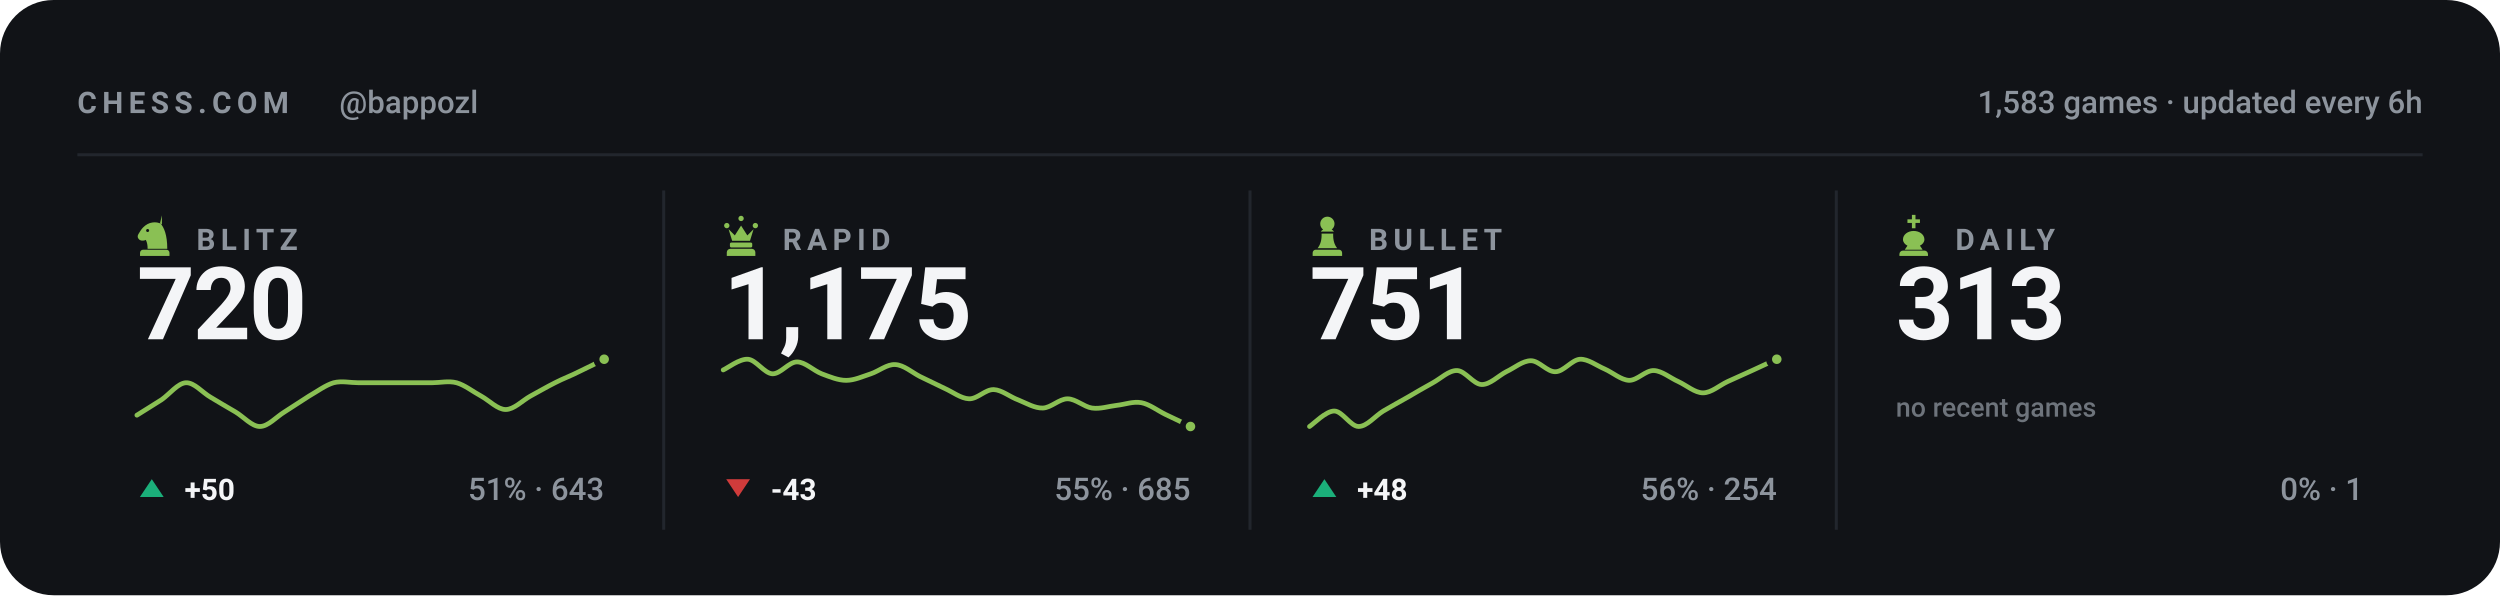
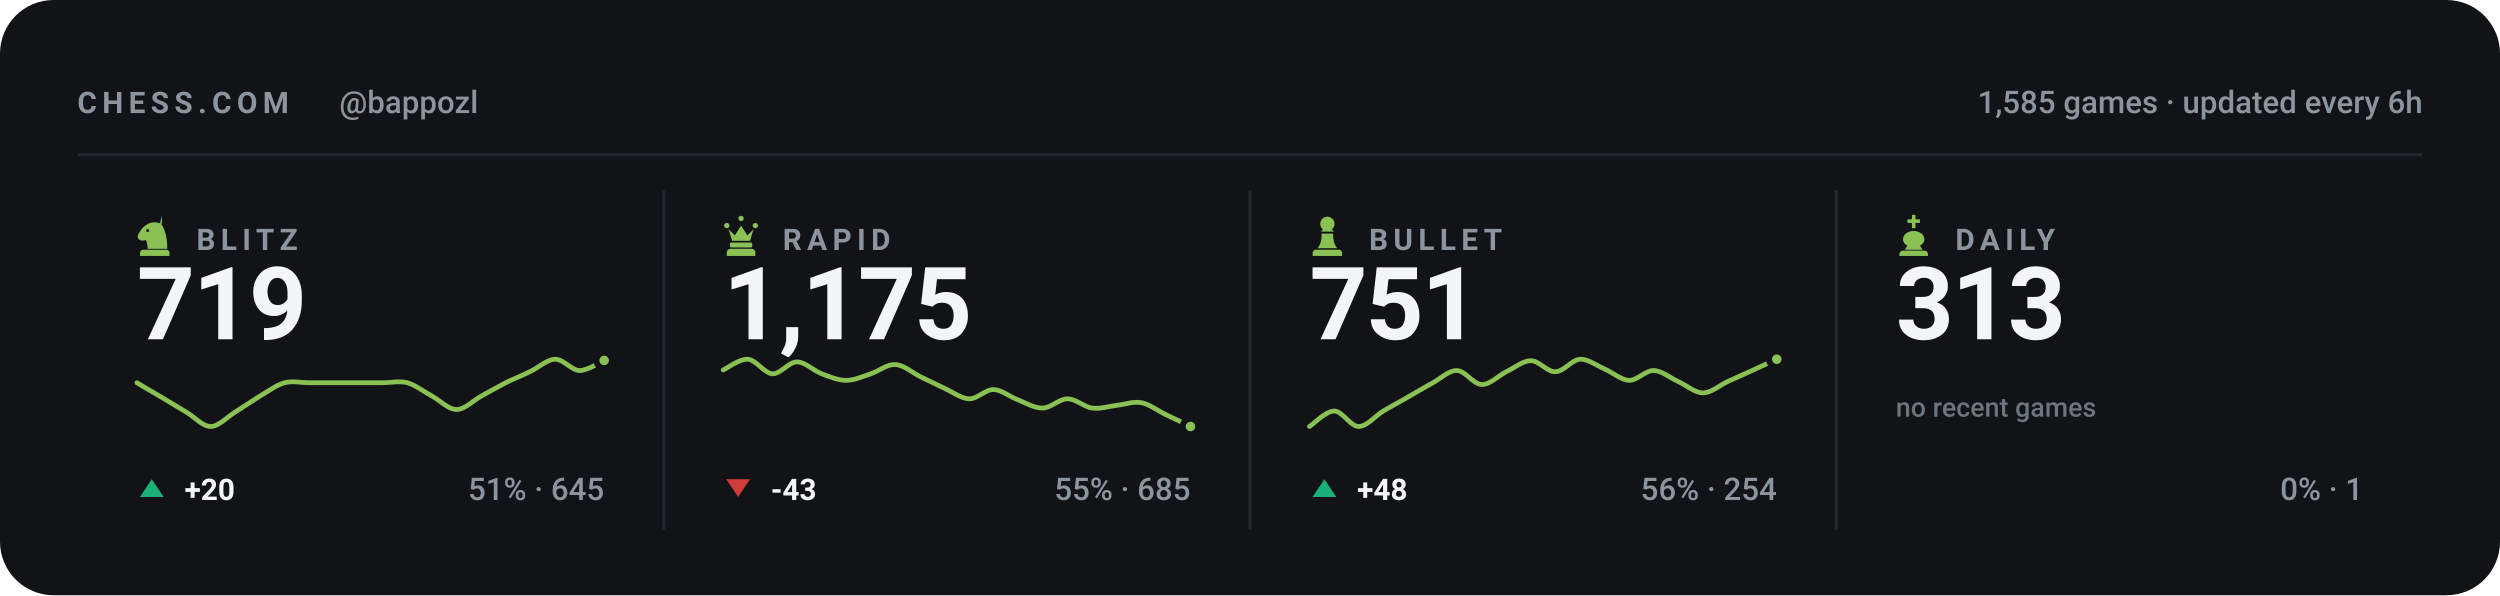
<svg xmlns="http://www.w3.org/2000/svg" viewBox="0 0 840 200" width="840" height="200" role="img" aria-label="Chess.com stats for bappozl across blitz, rapid, bullet and daily">
  <style>svg{font-family:-apple-system,BlinkMacSystemFont,'Segoe UI',Roboto,'Helvetica Neue',Arial,sans-serif}text{fill:#f4f5f7;white-space:pre}.bg{fill:#111317}.acc{fill:#8ac054}.win{fill:#1baf7a}.draw{fill:#8b8f96}.loss{fill:#d03b3b}.lbl{font-size:10px;font-weight:600;letter-spacing:.18em;fill:#8d949d}.cap{font-size:10.5px;font-weight:500;fill:#8d949d}.num{font-family:-apple-system,BlinkMacSystemFont,'Segoe UI',Roboto,'Helvetica Neue',Arial,sans-serif;font-weight:700;letter-spacing:-.02em}.tick{font-size:9px;font-weight:500;fill:#8d949d;opacity:.75}.dl{font-size:10px;font-weight:600}.rule{stroke:#22262d;stroke-width:1;fill:none}.grid{stroke:#22262d;stroke-width:1;fill:none;opacity:.7}.ln{fill:none;stroke:#8ac054;stroke-width:2;stroke-linecap:round;stroke-linejoin:round}.ring{stroke:#111317;stroke-width:2}.hollow{fill:none;stroke-width:1.5}.sq{fill:#f4f5f7;opacity:.035}</style>
  <rect class="bg" width="840" height="200" rx="18" />
  <text class="lbl" x="26" y="38">CHESS.COM</text>
  <text class="cap" x="114" y="38">@bappozl</text>
-   <text class="cap" x="814" y="38" text-anchor="end">1,583 games · updated every 6h</text>
+   <text class="cap" x="814" y="38" text-anchor="end">1,585 games · updated every 6h</text>
  <line class="rule" x1="26" y1="52" x2="814" y2="52" />
  <g class="acc" transform="translate(44.5,71.6) scale(0.15)">
    <path fill-rule="evenodd" d="M66 5l-4 17c9 10 16 27 16 58H34c0-8-1-14-4-20-6 3-13 2-16-2-3-3-3-8 0-12 3-5 6-10 10-14 6-6 13-10 21-11 7-1 14 0 21 4zM37.4 39a3.4 3.4 0 1 0-6.8 0 3.4 3.4 0 1 0 6.8 0zM24 82h52c3.9 0 7 3.1 7 7v7H17v-7c0-3.9 3.1-7 7-7z" />
  </g>
  <text class="lbl" x="66" y="84">BLITZ</text>
-   <text class="num" x="46" y="114" style="font-size:34px">720</text>
-   <path class="ln" style="stroke-width:1.6" d="M46.0 139.5C47.4 138.6 51.5 136.1 54.3 134.3C57.0 132.4 59.8 128.7 62.5 128.6C65.3 128.5 68.0 131.9 70.8 133.5C73.5 135.1 76.3 136.8 79.1 138.4C81.8 140.0 84.6 143.3 87.3 143.3C90.1 143.3 92.8 140.1 95.6 138.4C98.3 136.7 101.1 134.8 103.8 133.1C106.6 131.5 109.4 129.4 112.1 128.6C114.9 127.9 117.6 128.6 120.4 128.6C123.1 128.6 125.9 128.6 128.6 128.6C131.4 128.6 134.1 128.6 136.9 128.6C139.6 128.6 142.4 128.6 145.2 128.6C147.9 128.6 150.7 127.9 153.4 128.6C156.2 129.4 158.9 131.6 161.7 133.1C164.4 134.6 167.2 137.6 169.9 137.6C172.7 137.6 175.5 134.6 178.2 133.1C181.0 131.6 183.7 130.0 186.5 128.6C189.2 127.2 192.0 126.2 194.7 124.8C197.5 123.5 201.6 121.4 203.0 120.7" />
-   <circle class="acc ring" cx="203.0" cy="120.7" r="2.6" />
+   <text class="num" x="46" y="114" style="font-size:34px">719</text>
+   <path class="ln" style="stroke-width:1.6" d="M46.0 128.6C47.4 129.4 51.5 131.9 54.3 133.5C57.0 135.1 59.8 136.8 62.5 138.4C65.3 140.0 68.0 143.3 70.8 143.3C73.5 143.3 76.3 140.1 79.1 138.4C81.8 136.7 84.6 134.8 87.3 133.1C90.1 131.5 92.8 129.4 95.6 128.6C98.3 127.9 101.1 128.6 103.8 128.6C106.6 128.6 109.4 128.6 112.1 128.6C114.9 128.6 117.6 128.6 120.4 128.6C123.1 128.6 125.9 128.6 128.6 128.6C131.4 128.6 134.1 127.9 136.9 128.6C139.6 129.4 142.4 131.6 145.2 133.1C147.9 134.6 150.7 137.6 153.4 137.6C156.2 137.6 158.9 134.6 161.7 133.1C164.4 131.6 167.2 130.0 169.9 128.6C172.7 127.2 175.5 126.2 178.2 124.8C181.0 123.5 183.7 120.8 186.5 120.7C189.2 120.6 192.0 124.4 194.7 124.5C197.5 124.5 201.6 121.7 203.0 121.1" />
+   <circle class="acc ring" cx="203.0" cy="121.1" r="2.6" />
  <path fill="#1baf7a" d="M51 161L55 167H47Z" />
-   <text class="dl" x="62" y="168" fill="#1baf7a">+50</text>
-   <text class="cap" x="203" y="168" text-anchor="end">51% · 643</text>
+   <text class="dl" x="62" y="168" fill="#1baf7a">+20</text>
+   <text class="cap" x="203" y="168" text-anchor="end">51% · 645</text>
  <line class="rule" x1="223.0" y1="64" x2="223.0" y2="178" />
  <g class="acc" transform="translate(241.5,71.6) scale(0.15)">
    <path d="M18 22a6 6 0 1 1 0 12 6 6 0 0 1 0-12zm64 0a6 6 0 1 1 0 12 6 6 0 0 1 0-12zM50 6a6 6 0 1 1 0 12 6 6 0 0 1 0-12zM22 36l8 26h40l8-26-14 14-14-22-14 22zM28 66h44c1.6 0 3 1.3 3 3v5c0 1.6-1.4 3-3 3H28c-1.6 0-3-1.4-3-3v-5c0-1.7 1.4-3 3-3zM26 80h48c4.4 0 8 3.6 8 8v8H18v-8c0-4.4 3.6-8 8-8z" />
  </g>
  <text class="lbl" x="263" y="84">RAPID</text>
  <text class="num" x="243" y="114" style="font-size:34px">1,175</text>
  <path class="ln" style="stroke-width:1.6" d="M243.0 124.3C244.4 123.7 248.5 120.5 251.3 120.7C254.0 120.9 256.8 125.4 259.5 125.6C262.3 125.7 265.0 121.6 267.8 121.6C270.5 121.6 273.3 124.5 276.1 125.6C278.8 126.6 281.6 127.8 284.3 127.8C287.1 127.8 289.8 126.5 292.6 125.6C295.3 124.7 298.1 122.3 300.8 122.5C303.6 122.6 306.4 125.1 309.1 126.5C311.9 127.8 314.6 129.2 317.4 130.5C320.1 131.7 322.9 133.9 325.6 134.0C328.4 134.1 331.1 130.8 333.9 130.9C336.6 131.0 339.4 133.4 342.2 134.4C344.9 135.5 347.7 137.2 350.4 137.1C353.2 137.0 355.9 134.0 358.7 134.0C361.4 134.0 364.2 136.7 366.9 137.1C369.7 137.5 372.5 136.5 375.2 136.2C378.0 135.9 380.7 134.8 383.5 135.3C386.2 135.8 389.0 138.0 391.7 139.3C394.5 140.6 398.6 142.6 400.0 143.3" />
  <circle class="acc ring" cx="400.0" cy="143.3" r="2.6" />
  <path fill="#d03b3b" d="M248 167L252 161H244Z" />
  <text class="dl" x="259" y="168" fill="#d03b3b">-43</text>
  <text class="cap" x="400" y="168" text-anchor="end">55% · 685</text>
  <line class="rule" x1="420.0" y1="64" x2="420.0" y2="178" />
  <g class="acc" transform="translate(438.5,71.6) scale(0.15)">
    <path d="M50 8c-8.8 0-16 7.2-16 16 0 5.2 2.5 9.9 6.4 12.8-2.1 1.2-3.9 2.8-5.3 4.7h29.8c-1.4-1.9-3.2-3.5-5.3-4.7C63.5 33.9 66 29.2 66 24c0-8.8-7.2-16-16-16zM37 46c.6 13.6-2.4 24.5-9 32.7h44c-6.6-8.2-9.6-19.1-9-32.7H37zM24 82h52c3.9 0 7 3.1 7 7v7H17v-7c0-3.9 3.1-7 7-7z" />
  </g>
  <text class="lbl" x="460" y="84">BULLET</text>
  <text class="num" x="440" y="114" style="font-size:34px">751</text>
  <path class="ln" style="stroke-width:1.6" d="M440.0 143.3C441.4 142.4 445.5 138.1 448.3 138.1C451.0 138.1 453.8 143.3 456.5 143.3C459.3 143.3 462.0 139.8 464.8 138.1C467.5 136.5 470.3 135.0 473.1 133.4C475.8 131.8 478.6 130.2 481.3 128.7C484.1 127.2 486.8 124.4 489.6 124.5C492.3 124.6 495.1 129.1 497.8 129.2C500.6 129.3 503.4 126.3 506.1 124.9C508.9 123.6 511.6 121.2 514.4 121.2C517.1 121.2 519.9 125.0 522.6 124.9C525.4 124.9 528.1 120.9 530.9 120.7C533.6 120.6 536.4 122.8 539.2 124.0C541.9 125.2 544.7 127.7 547.4 127.8C550.2 127.8 552.9 124.4 555.7 124.5C558.4 124.6 561.2 127.0 563.9 128.2C566.7 129.5 569.5 132.0 572.2 132.0C575.0 132.0 577.7 129.5 580.5 128.2C583.2 127.0 586.0 125.7 588.7 124.5C591.5 123.2 595.6 121.3 597.0 120.7" />
  <circle class="acc ring" cx="597.0" cy="120.7" r="2.6" />
  <path fill="#1baf7a" d="M445 161L449 167H441Z" />
  <text class="dl" x="456" y="168" fill="#1baf7a">+48</text>
  <text class="cap" x="597" y="168" text-anchor="end">56% · 254</text>
  <line class="rule" x1="617.0" y1="64" x2="617.0" y2="178" />
  <g class="acc" transform="translate(635.5,71.6) scale(0.15)">
    <path d="M46 4h8v10h10v8H54v12h-8V22H36v-8h10V4zM50 40c-13 0-24 8-24 19 0 6 4 11 10 14l-6 9h40l-6-9c6-3 10-8 10-14 0-11-11-19-24-19zM26 84h48c4.4 0 8 3.6 8 8v4H18v-4c0-4.4 3.6-8 8-8z" />
  </g>
  <text class="lbl" x="657" y="84">DAILY</text>
  <text class="num" x="637" y="114" style="font-size:34px">313</text>
  <text class="tick" x="637" y="140">no recent games</text>
  <text class="cap" x="794" y="168" text-anchor="end">0% · 1</text>
</svg>
